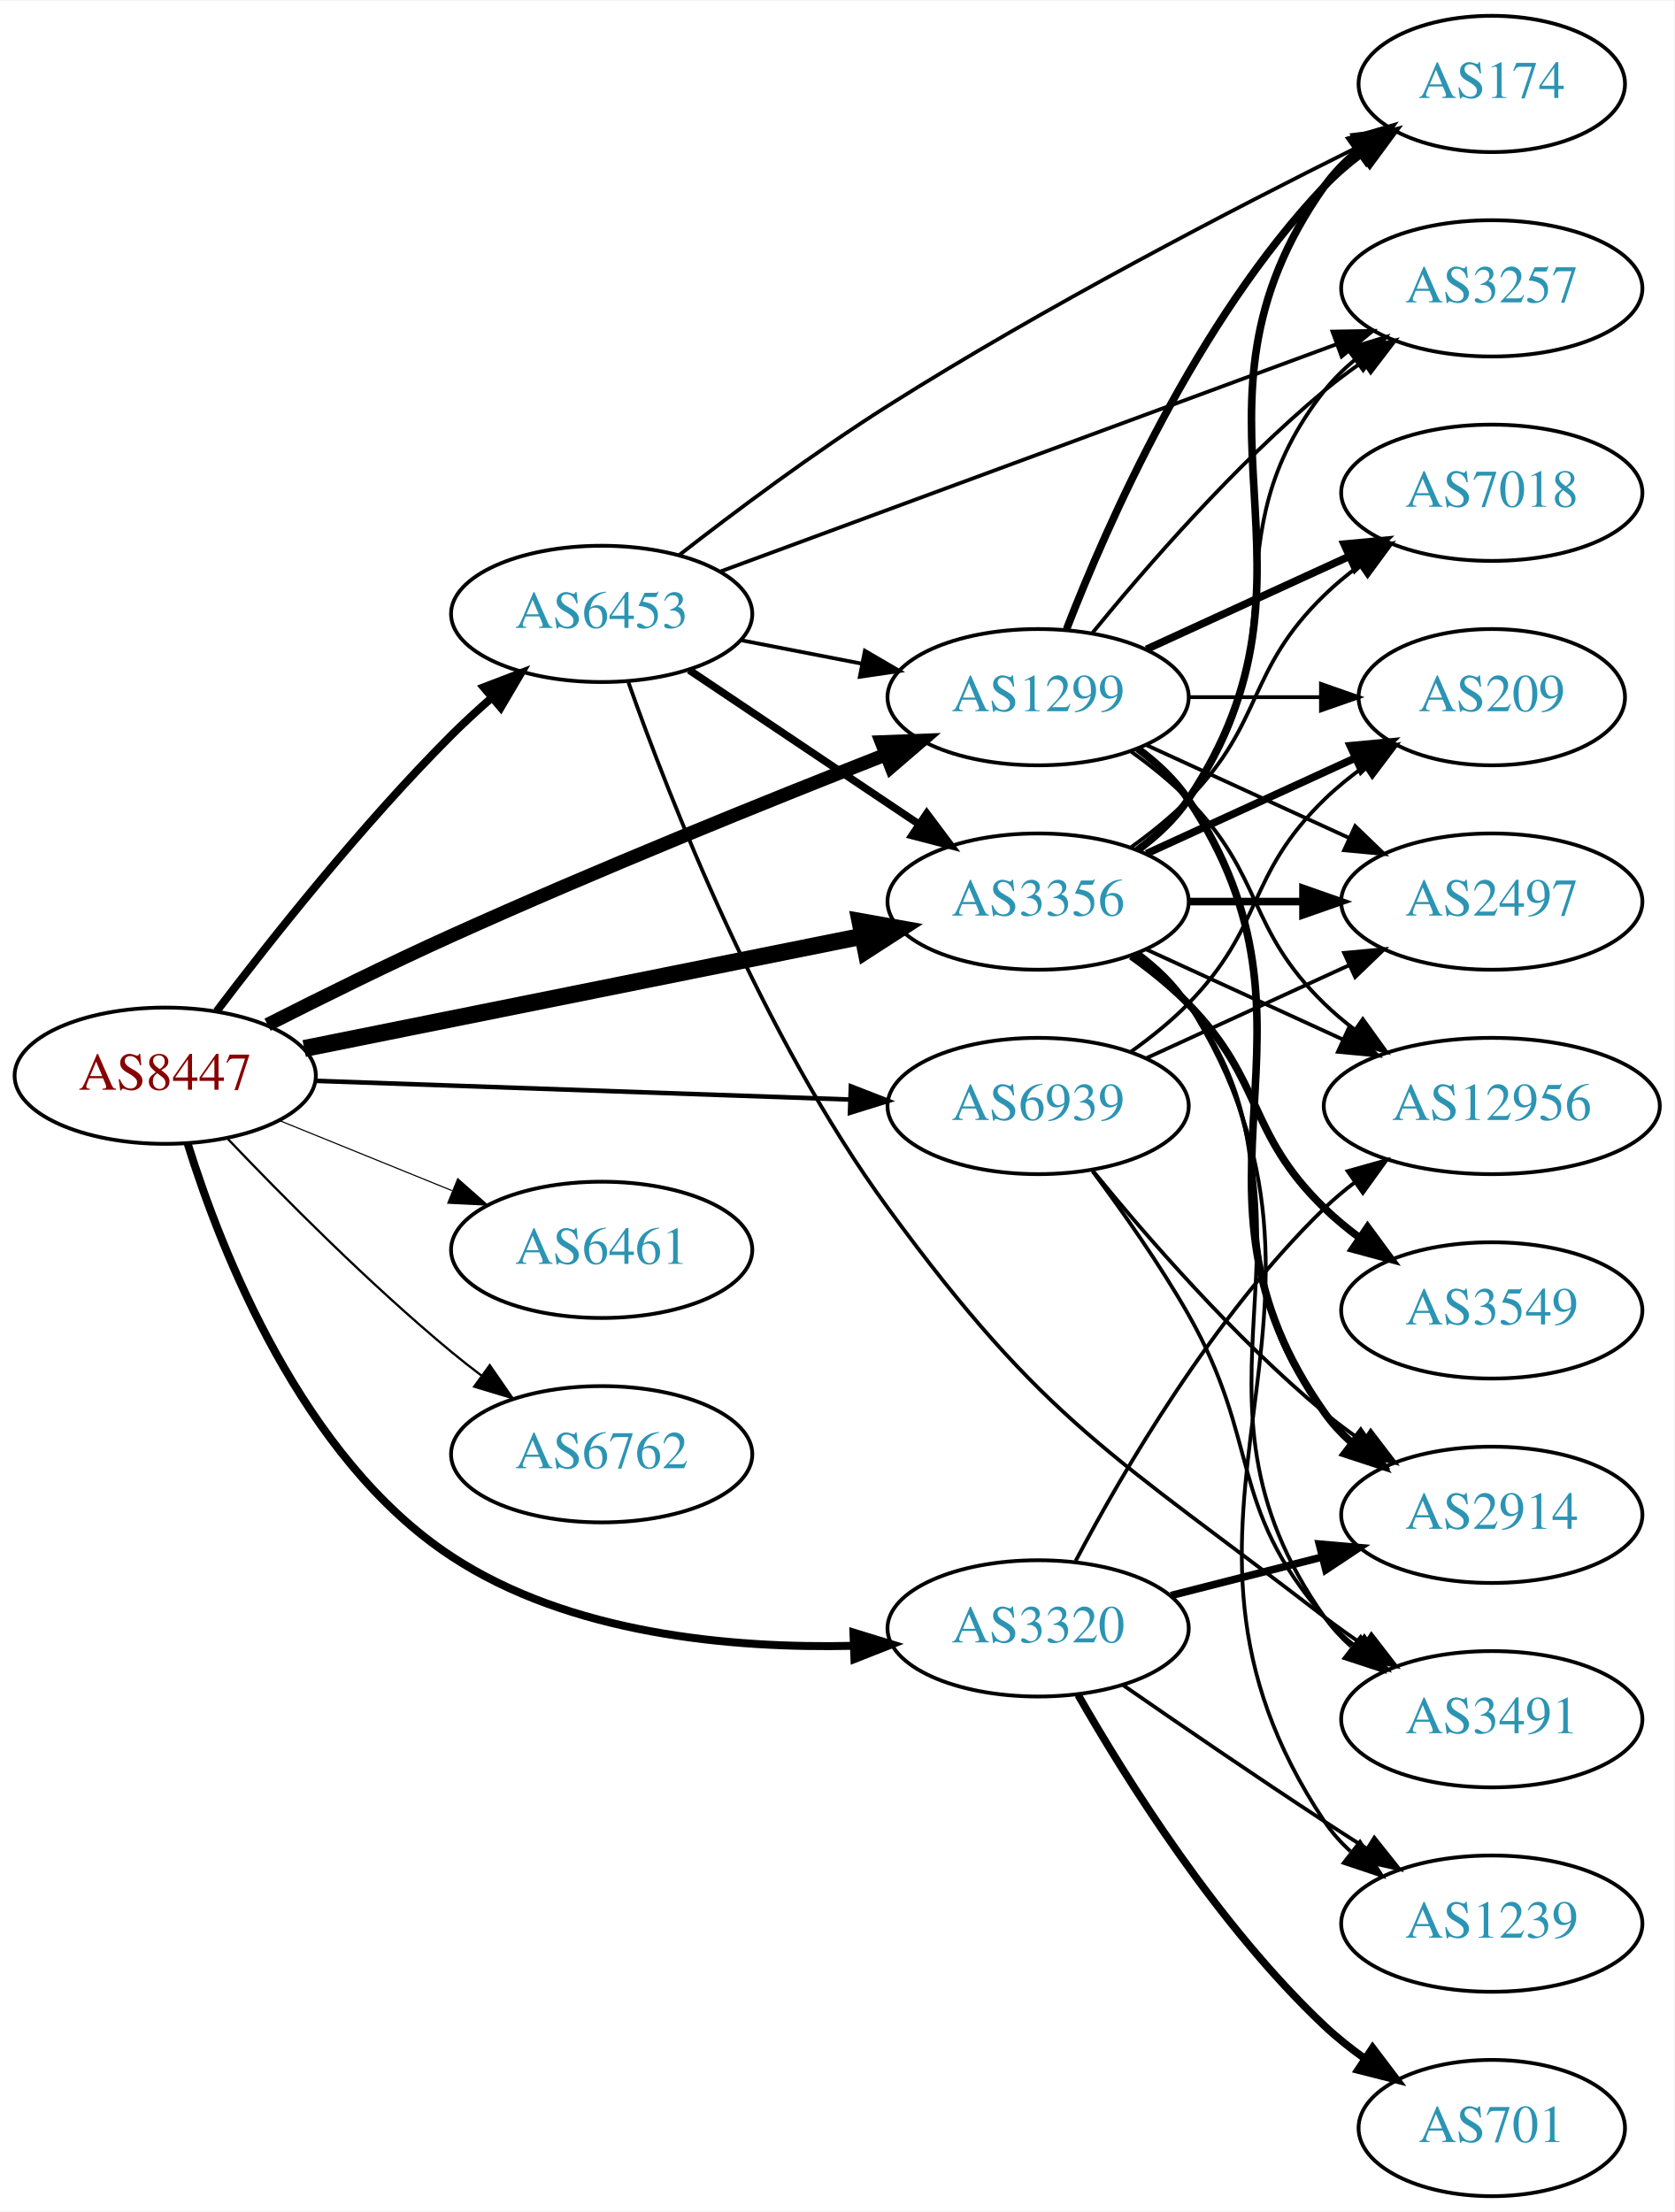
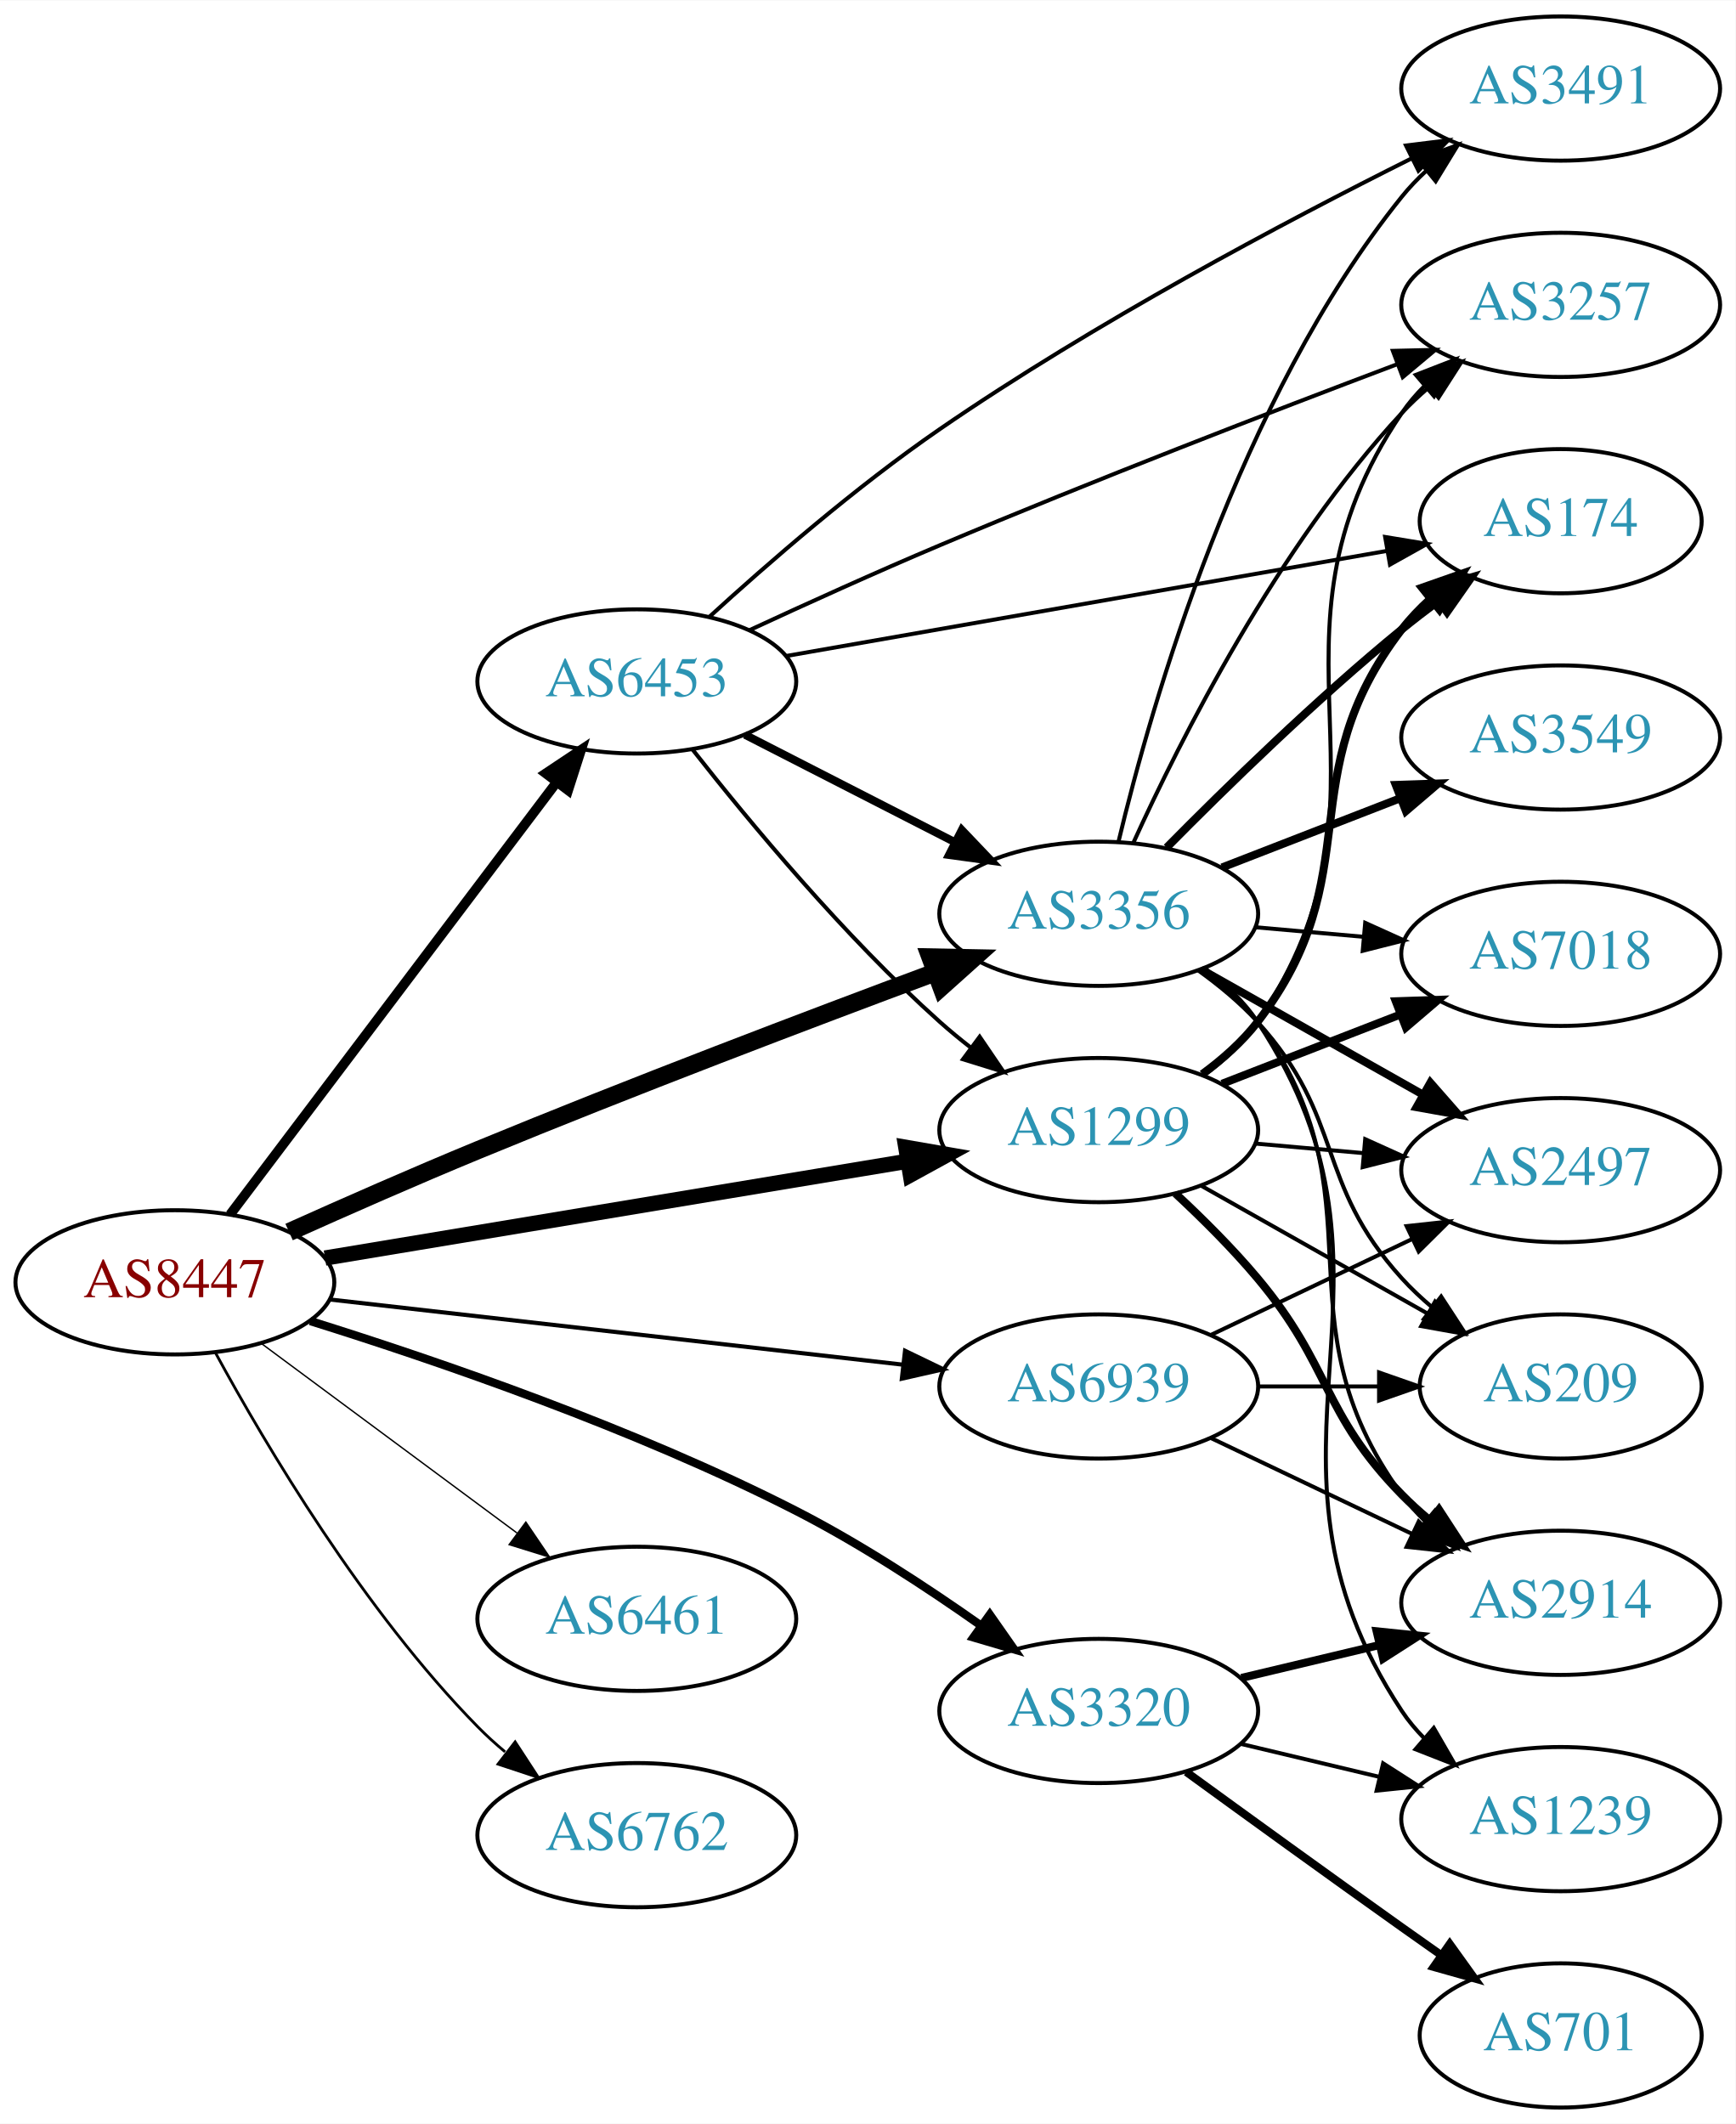
- <svg xmlns="http://www.w3.org/2000/svg" xmlns:xlink="http://www.w3.org/1999/xlink" width="442pt" height="584pt" viewBox="0.00 0.00 442.27 584.00">
-   <g id="graph0" class="graph" transform="scale(1 1) rotate(0) translate(4 580)">
-     <polygon fill="white" stroke="none" points="-4,4 -4,-580 438.271,-580 438.271,4 -4,4" />
+ <svg xmlns="http://www.w3.org/2000/svg" xmlns:xlink="http://www.w3.org/1999/xlink" width="433pt" height="530pt" viewBox="0.00 0.00 433.17 530.00">
+   <g id="graph0" class="graph" transform="scale(1 1) rotate(0) translate(4 526)">
+     <polygon fill="white" stroke="none" points="-4,4 -4,-526 429.172,-526 429.172,4 -4,4" />
    <g id="node1" class="node">
      <g id="a_node1">
        <a xlink:href="/asn/8447" xlink:title="AS8447 ~ A1 Telekom Austria AG [AT]">
-           <ellipse fill="#ffffff" stroke="black" cx="39.647" cy="-296" rx="39.794" ry="18" />
-           <text text-anchor="middle" x="39.647" y="-292.3" font-family="Times,serif" font-size="14.00" fill="#880000">AS8447</text>
+           <ellipse fill="#ffffff" stroke="black" cx="39.647" cy="-206" rx="39.794" ry="18" />
+           <text text-anchor="middle" x="39.647" y="-202.3" font-family="Times,serif" font-size="14.00" fill="#880000">AS8447</text>
        </a>
      </g>
    </g>
    <g id="node2" class="node">
      <g id="a_node2">
        <a xlink:href="/asn/1299" xlink:title="AS1299 ~ Telia Carrier [EU]">
-           <ellipse fill="#ffffff" stroke="black" cx="270.232" cy="-396" rx="39.794" ry="18" />
-           <text text-anchor="middle" x="270.232" y="-392.3" font-family="Times,serif" font-size="14.00" fill="#2c94b3">AS1299</text>
+           <ellipse fill="#ffffff" stroke="black" cx="270.232" cy="-244" rx="39.794" ry="18" />
+           <text text-anchor="middle" x="270.232" y="-240.3" font-family="Times,serif" font-size="14.00" fill="#2c94b3">AS1299</text>
        </a>
      </g>
    </g>
    <g id="edge1" class="edge">
-       <path fill="none" stroke="black" stroke-width="3.6" d="M66.682,-309.477C80.924,-316.704 98.948,-325.616 115.293,-333 153.762,-350.379 198.491,-368.452 229.789,-380.76" />
-       <polygon fill="black" stroke="black" stroke-width="3.6" points="228.865,-384.158 239.453,-384.546 231.418,-377.64 228.865,-384.158" />
+       <path fill="none" stroke="black" stroke-width="3.808" d="M77.119,-212.063C116.561,-218.62 179.55,-229.091 222.572,-236.243" />
+       <polygon fill="black" stroke="black" stroke-width="3.808" points="222.072,-239.708 232.511,-237.895 223.22,-232.803 222.072,-239.708" />
    </g>
    <g id="node3" class="node">
      <g id="a_node3">
        <a xlink:href="/asn/3320" xlink:title="AS3320 ~ DTAG [DE]">
-           <ellipse fill="#ffffff" stroke="black" cx="270.232" cy="-150" rx="39.794" ry="18" />
-           <text text-anchor="middle" x="270.232" y="-146.3" font-family="Times,serif" font-size="14.00" fill="#2c94b3">AS3320</text>
+           <ellipse fill="#ffffff" stroke="black" cx="270.232" cy="-99" rx="39.794" ry="18" />
+           <text text-anchor="middle" x="270.232" y="-95.3" font-family="Times,serif" font-size="14.00" fill="#2c94b3">AS3320</text>
        </a>
      </g>
    </g>
    <g id="edge2" class="edge">
-       <path fill="none" stroke="black" stroke-width="2.1" d="M45.561,-278.106C54.374,-249.73 75.745,-194.973 115.293,-169 146.469,-148.525 188.973,-144.644 221.421,-145.394" />
-       <polygon fill="black" stroke="black" stroke-width="2.1" points="221.448,-148.898 231.576,-145.786 221.718,-141.903 221.448,-148.898" />
+       <path fill="none" stroke="black" stroke-width="2.077" d="M73.424,-196.344C105.248,-186.399 154.489,-169.489 194.586,-149 210.537,-140.849 227.2,-129.949 240.724,-120.406" />
+       <polygon fill="black" stroke="black" stroke-width="2.077" points="243.041,-123.051 249.12,-114.374 238.957,-117.367 243.041,-123.051" />
    </g>
    <g id="node4" class="node">
      <g id="a_node4">
        <a xlink:href="/asn/3356" xlink:title="AS3356 ~ Level 3 Parent, LLC [US]">
-           <ellipse fill="#ffffff" stroke="black" cx="270.232" cy="-342" rx="39.794" ry="18" />
-           <text text-anchor="middle" x="270.232" y="-338.3" font-family="Times,serif" font-size="14.00" fill="#2c94b3">AS3356</text>
+           <ellipse fill="#ffffff" stroke="black" cx="270.232" cy="-298" rx="39.794" ry="18" />
+           <text text-anchor="middle" x="270.232" y="-294.3" font-family="Times,serif" font-size="14.00" fill="#2c94b3">AS3356</text>
        </a>
      </g>
    </g>
    <g id="edge3" class="edge">
-       <path fill="none" stroke="black" stroke-width="4.5" d="M76.363,-303.188C116.119,-311.188 180.461,-324.136 223.778,-332.853" />
-       <polygon fill="black" stroke="black" stroke-width="4.5" points="223.186,-336.75 233.767,-334.863 224.74,-329.03 223.186,-336.75" />
+       <path fill="none" stroke="black" stroke-width="4.5" d="M68.155,-218.557C82.189,-224.862 99.574,-232.518 115.293,-239 153.733,-254.852 198.12,-271.713 229.324,-283.332" />
+       <polygon fill="black" stroke="black" stroke-width="4.5" points="228.223,-287.124 238.968,-286.913 230.964,-279.741 228.223,-287.124" />
    </g>
    <g id="node5" class="node">
      <g id="a_node5">
        <a xlink:href="/asn/6453" xlink:title="AS6453 ~ TATA COMMUNICATIONS (AMERICA) INC [US]">
-           <ellipse fill="#ffffff" stroke="black" cx="154.939" cy="-418" rx="39.794" ry="18" />
-           <text text-anchor="middle" x="154.939" y="-414.3" font-family="Times,serif" font-size="14.00" fill="#2c94b3">AS6453</text>
+           <ellipse fill="#ffffff" stroke="black" cx="154.939" cy="-356" rx="39.794" ry="18" />
+           <text text-anchor="middle" x="154.939" y="-352.3" font-family="Times,serif" font-size="14.00" fill="#2c94b3">AS6453</text>
        </a>
      </g>
    </g>
    <g id="edge4" class="edge">
-       <path fill="none" stroke="black" stroke-width="2.1" d="M53.255,-313.057C67.438,-331.781 91.599,-362.325 115.293,-386 118.57,-389.275 122.154,-392.57 125.776,-395.736" />
-       <polygon fill="black" stroke="black" stroke-width="2.1" points="123.763,-398.618 133.659,-402.402 128.283,-393.273 123.763,-398.618" />
+       <path fill="none" stroke="black" stroke-width="2.423" d="M53.422,-222.915C73.311,-249.248 111.791,-300.196 134.942,-330.847" />
+       <polygon fill="black" stroke="black" stroke-width="2.423" points="132.216,-333.046 141.036,-338.916 137.802,-328.827 132.216,-333.046" />
    </g>
    <g id="node6" class="node">
      <g id="a_node6">
        <a xlink:href="/asn/6461" xlink:title="AS6461 ~ Zayo Bandwidth [US]">
-           <ellipse fill="#ffffff" stroke="black" cx="154.939" cy="-250" rx="39.794" ry="18" />
-           <text text-anchor="middle" x="154.939" y="-246.3" font-family="Times,serif" font-size="14.00" fill="#2c94b3">AS6461</text>
+           <ellipse fill="#ffffff" stroke="black" cx="154.939" cy="-122" rx="39.794" ry="18" />
+           <text text-anchor="middle" x="154.939" y="-118.3" font-family="Times,serif" font-size="14.00" fill="#2c94b3">AS6461</text>
        </a>
      </g>
    </g>
    <g id="edge5" class="edge">
-       <path fill="none" stroke="black" stroke-width="0.3" d="M69.822,-284.154C83.698,-278.52 100.475,-271.708 115.384,-265.654" />
-       <polygon fill="black" stroke="black" stroke-width="0.3" points="116.914,-268.811 124.863,-261.806 114.28,-262.325 116.914,-268.811" />
+       <path fill="none" stroke="black" stroke-width="0.346" d="M61.163,-190.788C79.017,-177.55 105.09,-158.219 125.053,-143.417" />
+       <polygon fill="black" stroke="black" stroke-width="0.346" points="127.244,-146.15 133.193,-137.382 123.075,-140.527 127.244,-146.15" />
    </g>
    <g id="node7" class="node">
      <g id="a_node7">
        <a xlink:href="/asn/6762" xlink:title="AS6762 ~ TELECOM ITALIA SPARKLE S.p.A. [IT]">
-           <ellipse fill="#ffffff" stroke="black" cx="154.939" cy="-196" rx="39.794" ry="18" />
-           <text text-anchor="middle" x="154.939" y="-192.3" font-family="Times,serif" font-size="14.00" fill="#2c94b3">AS6762</text>
+           <ellipse fill="#ffffff" stroke="black" cx="154.939" cy="-68" rx="39.794" ry="18" />
+           <text text-anchor="middle" x="154.939" y="-64.3" font-family="Times,serif" font-size="14.00" fill="#2c94b3">AS6762</text>
        </a>
      </g>
    </g>
    <g id="edge6" class="edge">
-       <path fill="none" stroke="black" stroke-width="0.6" d="M55.952,-279.545C70.564,-264.204 93.521,-241.044 115.293,-223 117.814,-220.911 120.49,-218.816 123.212,-216.767" />
-       <polygon fill="black" stroke="black" stroke-width="0.6" points="125.373,-219.523 131.405,-210.813 121.258,-213.861 125.373,-219.523" />
+       <path fill="none" stroke="black" stroke-width="0.692" d="M49.783,-188.402C62.388,-165.217 86.813,-123.992 115.293,-95 117.39,-92.865 119.677,-90.79 122.055,-88.799" />
+       <polygon fill="black" stroke="black" stroke-width="0.692" points="124.573,-91.278 130.359,-82.403 120.301,-85.733 124.573,-91.278" />
    </g>
    <g id="node8" class="node">
      <g id="a_node8">
        <a xlink:href="/asn/6939" xlink:title="AS6939 ~ Hurricane Electric LLC [US]">
-           <ellipse fill="#ffffff" stroke="black" cx="270.232" cy="-288" rx="39.794" ry="18" />
-           <text text-anchor="middle" x="270.232" y="-284.3" font-family="Times,serif" font-size="14.00" fill="#2c94b3">AS6939</text>
+           <ellipse fill="#ffffff" stroke="black" cx="270.232" cy="-180" rx="39.794" ry="18" />
+           <text text-anchor="middle" x="270.232" y="-176.3" font-family="Times,serif" font-size="14.00" fill="#2c94b3">AS6939</text>
        </a>
      </g>
    </g>
    <g id="edge7" class="edge">
-       <path fill="none" stroke="black" stroke-width="1.2" d="M79.423,-294.643C118.373,-293.28 178.502,-291.175 220.619,-289.701" />
-       <polygon fill="black" stroke="black" stroke-width="1.2" points="220.776,-293.198 230.648,-289.35 220.531,-286.202 220.776,-293.198" />
+       <path fill="none" stroke="black" stroke-width="1.038" d="M78.393,-201.707C117.52,-197.256 178.798,-190.286 221.318,-185.45" />
+       <polygon fill="black" stroke="black" stroke-width="1.038" points="221.89,-188.908 231.43,-184.3 221.099,-181.952 221.89,-188.908" />
    </g>
    <g id="node9" class="node">
      <g id="a_node9">
        <a xlink:href="/asn/174" xlink:title="AS174 ~ Cogent Communications [US]">
-           <ellipse fill="#ffffff" stroke="black" cx="390.075" cy="-558" rx="35.194" ry="18" />
-           <text text-anchor="middle" x="390.075" y="-554.3" font-family="Times,serif" font-size="14.00" fill="#2c94b3">AS174</text>
+           <ellipse fill="#ffffff" stroke="black" cx="385.525" cy="-396" rx="35.194" ry="18" />
+           <text text-anchor="middle" x="385.525" y="-392.3" font-family="Times,serif" font-size="14.00" fill="#2c94b3">AS174</text>
        </a>
      </g>
    </g>
    <g id="edge8" class="edge">
-       <path fill="none" stroke="black" stroke-width="2" d="M277.755,-413.994C288.506,-441.728 312.163,-495.429 345.879,-531 348.822,-534.105 352.195,-537.001 355.731,-539.655" />
-       <polygon fill="black" stroke="black" stroke-width="2" points="353.916,-542.654 364.15,-545.397 357.86,-536.871 353.916,-542.654" />
+       <path fill="none" stroke="black" stroke-width="2" d="M296.052,-257.966C301.134,-261.691 306.082,-266.073 309.879,-271 338.2,-307.756 317.557,-332.244 345.879,-369 347.927,-371.658 350.311,-374.157 352.869,-376.481" />
+       <polygon fill="black" stroke="black" stroke-width="2" points="350.914,-379.398 360.911,-382.904 355.282,-373.928 350.914,-379.398" />
    </g>
    <g id="node10" class="node">
      <g id="a_node10">
-         <a xlink:href="/asn/2914" xlink:title="AS2914 ~ NTT America, Inc. [US]">
-           <ellipse fill="#ffffff" stroke="black" cx="390.075" cy="-180" rx="39.794" ry="18" />
-           <text text-anchor="middle" x="390.075" y="-176.3" font-family="Times,serif" font-size="14.00" fill="#2c94b3">AS2914</text>
+         <a xlink:href="/asn/3257" xlink:title="AS3257 ~ GTT [DE]">
+           <ellipse fill="#ffffff" stroke="black" cx="385.525" cy="-450" rx="39.794" ry="18" />
+           <text text-anchor="middle" x="385.525" y="-446.3" font-family="Times,serif" font-size="14.00" fill="#2c94b3">AS3257</text>
        </a>
      </g>
    </g>
    <g id="edge9" class="edge">
-       <path fill="none" stroke="black" stroke-width="2" d="M296.551,-382.393C301.607,-378.649 306.419,-374.169 309.879,-369 350.903,-307.706 303.3,-267.225 345.879,-207 347.87,-204.184 350.257,-201.599 352.873,-199.24" />
-       <polygon fill="black" stroke="black" stroke-width="2" points="355.426,-201.694 361.241,-192.838 351.172,-196.135 355.426,-201.694" />
+       <path fill="none" stroke="black" d="M296.498,-257.643C301.557,-261.385 306.383,-265.855 309.879,-271 348.894,-328.425 306.864,-365.575 345.879,-423 347.517,-425.412 349.448,-427.675 351.559,-429.785" />
+       <polygon fill="black" stroke="black" points="349.381,-432.528 359.259,-436.357 353.925,-427.203 349.381,-432.528" />
    </g>
    <g id="node11" class="node">
      <g id="a_node11">
-         <a xlink:href="/asn/3257" xlink:title="AS3257 ~ GTT [DE]">
-           <ellipse fill="#ffffff" stroke="black" cx="390.075" cy="-504" rx="39.794" ry="18" />
-           <text text-anchor="middle" x="390.075" y="-500.3" font-family="Times,serif" font-size="14.00" fill="#2c94b3">AS3257</text>
+         <a xlink:href="/asn/7018" xlink:title="AS7018 ~ AT&amp;T Services, Inc. [US]">
+           <ellipse fill="#ffffff" stroke="black" cx="385.525" cy="-288" rx="39.794" ry="18" />
+           <text text-anchor="middle" x="385.525" y="-284.3" font-family="Times,serif" font-size="14.00" fill="#2c94b3">AS7018</text>
        </a>
      </g>
    </g>
    <g id="edge10" class="edge">
-       <path fill="none" stroke="black" d="M284.651,-413.065C298.766,-430.375 322.181,-457.345 345.879,-477 349.095,-479.668 352.596,-482.27 356.166,-484.741" />
-       <polygon fill="black" stroke="black" points="354.244,-487.666 364.523,-490.236 358.09,-481.817 354.244,-487.666" />
+       <path fill="none" stroke="black" stroke-width="2" d="M300.999,-255.56C314.529,-260.815 330.722,-267.104 345.234,-272.74" />
+       <polygon fill="black" stroke="black" stroke-width="2" points="344.369,-276.159 354.958,-276.517 346.903,-269.634 344.369,-276.159" />
    </g>
    <g id="node12" class="node">
      <g id="a_node12">
-         <a xlink:href="/asn/7018" xlink:title="AS7018 ~ AT&amp;T Services, Inc. [US]">
-           <ellipse fill="#ffffff" stroke="black" cx="390.075" cy="-450" rx="39.794" ry="18" />
-           <text text-anchor="middle" x="390.075" y="-446.3" font-family="Times,serif" font-size="14.00" fill="#2c94b3">AS7018</text>
+         <a xlink:href="/asn/2497" xlink:title="AS2497 ~ Internet Initiative Japan Inc. [JP]">
+           <ellipse fill="#ffffff" stroke="black" cx="385.525" cy="-234" rx="39.794" ry="18" />
+           <text text-anchor="middle" x="385.525" y="-230.3" font-family="Times,serif" font-size="14.00" fill="#2c94b3">AS2497</text>
        </a>
      </g>
    </g>
    <g id="edge11" class="edge">
-       <path fill="none" stroke="black" stroke-width="2" d="M298.861,-408.661C314.818,-415.973 335.089,-425.261 352.371,-433.181" />
-       <polygon fill="black" stroke="black" stroke-width="2" points="351.07,-436.435 361.619,-437.419 353.986,-430.071 351.07,-436.435" />
+       <path fill="none" stroke="black" d="M309.272,-240.642C317.96,-239.876 327.304,-239.051 336.353,-238.252" />
+       <polygon fill="black" stroke="black" points="336.739,-241.732 346.393,-237.366 336.124,-234.759 336.739,-241.732" />
    </g>
    <g id="node13" class="node">
      <g id="a_node13">
-         <a xlink:href="/asn/2497" xlink:title="AS2497 ~ Internet Initiative Japan Inc. [JP]">
-           <ellipse fill="#ffffff" stroke="black" cx="390.075" cy="-342" rx="39.794" ry="18" />
-           <text text-anchor="middle" x="390.075" y="-338.3" font-family="Times,serif" font-size="14.00" fill="#2c94b3">AS2497</text>
+         <a xlink:href="/asn/2914" xlink:title="AS2914 ~ NTT America, Inc. [US]">
+           <ellipse fill="#ffffff" stroke="black" cx="385.525" cy="-126" rx="39.794" ry="18" />
+           <text text-anchor="middle" x="385.525" y="-122.3" font-family="Times,serif" font-size="14.00" fill="#2c94b3">AS2914</text>
        </a>
      </g>
    </g>
    <g id="edge12" class="edge">
-       <path fill="none" stroke="black" d="M298.861,-383.339C314.818,-376.027 335.089,-366.739 352.371,-358.819" />
-       <polygon fill="black" stroke="black" points="353.986,-361.929 361.619,-354.581 351.07,-355.565 353.986,-361.929" />
+       <path fill="none" stroke="black" stroke-width="2" d="M289.364,-228.188C296.132,-221.898 303.673,-214.404 309.879,-207 328.408,-184.894 325.706,-173.617 345.879,-153 347.972,-150.861 350.255,-148.782 352.632,-146.79" />
+       <polygon fill="black" stroke="black" stroke-width="2" points="355.15,-149.268 360.931,-140.389 350.875,-143.725 355.15,-149.268" />
    </g>
    <g id="node14" class="node">
      <g id="a_node14">
-         <a xlink:href="/asn/12956" xlink:title="AS12956 ~ TELXIUS [ES]">
-           <ellipse fill="#ffffff" stroke="black" cx="390.075" cy="-288" rx="44.393" ry="18" />
-           <text text-anchor="middle" x="390.075" y="-284.3" font-family="Times,serif" font-size="14.00" fill="#2c94b3">AS12956</text>
+         <a xlink:href="/asn/209" xlink:title="AS209 ~ CenturyLink Communications, LLC [US]">
+           <ellipse fill="#ffffff" stroke="black" cx="385.525" cy="-180" rx="35.194" ry="18" />
+           <text text-anchor="middle" x="385.525" y="-176.3" font-family="Times,serif" font-size="14.00" fill="#2c94b3">AS209</text>
        </a>
      </g>
    </g>
    <g id="edge13" class="edge">
-       <path fill="none" stroke="black" d="M294.826,-381.611C300.082,-377.852 305.414,-373.563 309.879,-369 330.051,-348.383 325.186,-335.094 345.879,-315 348.365,-312.586 351.102,-310.278 353.956,-308.1" />
-       <polygon fill="black" stroke="black" points="356.01,-310.934 362.191,-302.329 351.993,-305.202 356.01,-310.934" />
+       <path fill="none" stroke="black" d="M295.815,-230.113C312.33,-220.784 334.266,-208.392 352.193,-198.265" />
+       <polygon fill="black" stroke="black" points="354.167,-201.17 361.152,-193.204 350.724,-195.075 354.167,-201.17" />
+     </g>
+     <g id="edge14" class="edge">
+       <path fill="none" stroke="black" stroke-width="2" d="M305.84,-107.248C316.711,-109.838 328.865,-112.735 340.308,-115.462" />
+       <polygon fill="black" stroke="black" stroke-width="2" points="339.591,-118.889 350.13,-117.803 341.214,-112.08 339.591,-118.889" />
    </g>
    <g id="node15" class="node">
      <g id="a_node15">
-         <a xlink:href="/asn/209" xlink:title="AS209 ~ CenturyLink Communications, LLC [US]">
-           <ellipse fill="#ffffff" stroke="black" cx="390.075" cy="-396" rx="35.194" ry="18" />
-           <text text-anchor="middle" x="390.075" y="-392.3" font-family="Times,serif" font-size="14.00" fill="#2c94b3">AS209</text>
-         </a>
-       </g>
-     </g>
-     <g id="edge14" class="edge">
-       <path fill="none" stroke="black" d="M310.145,-396C321.232,-396 333.391,-396 344.774,-396" />
-       <polygon fill="black" stroke="black" points="344.955,-399.5 354.955,-396 344.955,-392.5 344.955,-399.5" />
+         <a xlink:href="/asn/701" xlink:title="AS701 ~ UUNET [US]">
+           <ellipse fill="#ffffff" stroke="black" cx="385.525" cy="-18" rx="35.194" ry="18" />
+           <text text-anchor="middle" x="385.525" y="-14.3" font-family="Times,serif" font-size="14.00" fill="#2c94b3">AS701</text>
+         </a>
+       </g>
    </g>
    <g id="edge15" class="edge">
-       <path fill="none" stroke="black" stroke-width="2" d="M305.317,-158.677C317.776,-161.849 332.048,-165.482 345.238,-168.84" />
-       <polygon fill="black" stroke="black" stroke-width="2" points="344.512,-172.267 355.067,-171.342 346.239,-165.483 344.512,-172.267" />
-     </g>
-     <g id="edge18" class="edge">
-       <path fill="none" stroke="black" d="M280.149,-167.82C292.51,-191.251 316.666,-232.747 345.879,-261 348.37,-263.409 351.111,-265.714 353.966,-267.889" />
-       <polygon fill="black" stroke="black" points="352.006,-270.789 362.205,-273.656 356.02,-265.054 352.006,-270.789" />
+       <path fill="none" stroke="black" stroke-width="2" d="M292.081,-83.778C307.015,-72.909 327.628,-57.975 345.879,-45 349.089,-42.718 352.458,-40.339 355.813,-37.982" />
+       <polygon fill="black" stroke="black" stroke-width="2" points="357.841,-40.834 364.023,-32.23 353.825,-35.101 357.841,-40.834" />
    </g>
    <g id="node16" class="node">
      <g id="a_node16">
-         <a xlink:href="/asn/701" xlink:title="AS701 ~ UUNET [US]">
-           <ellipse fill="#ffffff" stroke="black" cx="390.075" cy="-18" rx="35.194" ry="18" />
-           <text text-anchor="middle" x="390.075" y="-14.3" font-family="Times,serif" font-size="14.00" fill="#2c94b3">AS701</text>
+         <a xlink:href="/asn/1239" xlink:title="AS1239 ~ Sprint [US]">
+           <ellipse fill="#ffffff" stroke="black" cx="385.525" cy="-72" rx="39.794" ry="18" />
+           <text text-anchor="middle" x="385.525" y="-68.3" font-family="Times,serif" font-size="14.00" fill="#2c94b3">AS1239</text>
        </a>
      </g>
    </g>
    <g id="edge16" class="edge">
-       <path fill="none" stroke="black" stroke-width="2" d="M280.804,-132.413C293.529,-110.159 317.718,-71.536 345.879,-45 349.153,-41.914 352.832,-38.989 356.626,-36.282" />
-       <polygon fill="black" stroke="black" stroke-width="2" points="358.602,-39.171 365,-30.726 354.732,-33.338 358.602,-39.171" />
+       <path fill="none" stroke="black" d="M305.84,-90.752C316.711,-88.162 328.865,-85.265 340.308,-82.538" />
+       <polygon fill="black" stroke="black" points="341.214,-85.92 350.13,-80.197 339.591,-79.111 341.214,-85.92" />
+     </g>
+     <g id="edge17" class="edge">
+       <path fill="none" stroke="black" stroke-width="2" d="M287.182,-314.532C301.87,-329.419 324.55,-351.572 345.879,-369 348.775,-371.366 351.868,-373.748 354.995,-376.064" />
+       <polygon fill="black" stroke="black" stroke-width="2" points="353.079,-378.997 363.244,-381.986 357.162,-373.311 353.079,-378.997" />
+     </g>
+     <g id="edge19" class="edge">
+       <path fill="none" stroke="black" d="M278.866,-315.704C290.568,-341.43 314.877,-389.699 345.879,-423 347.918,-425.19 350.163,-427.306 352.513,-429.323" />
+       <polygon fill="black" stroke="black" points="350.73,-432.371 360.765,-435.769 355.039,-426.855 350.73,-432.371" />
+     </g>
+     <g id="edge23" class="edge">
+       <path fill="none" stroke="black" d="M309.272,-294.642C317.96,-293.876 327.304,-293.051 336.353,-292.252" />
+       <polygon fill="black" stroke="black" points="336.739,-295.732 346.393,-291.366 336.124,-288.759 336.739,-295.732" />
+     </g>
+     <g id="edge21" class="edge">
+       <path fill="none" stroke="black" stroke-width="2" d="M295.815,-284.113C311.998,-274.971 333.385,-262.889 351.105,-252.879" />
+       <polygon fill="black" stroke="black" stroke-width="2" points="353.005,-255.826 359.99,-247.86 349.562,-249.731 353.005,-255.826" />
+     </g>
+     <g id="edge18" class="edge">
+       <path fill="none" stroke="black" d="M296.258,-284.189C301.33,-280.455 306.221,-276.032 309.879,-271 342.118,-226.648 313.64,-197.352 345.879,-153 347.593,-150.641 349.579,-148.416 351.727,-146.334" />
+       <polygon fill="black" stroke="black" points="354.089,-148.921 359.499,-139.811 349.589,-143.559 354.089,-148.921" />
+     </g>
+     <g id="edge25" class="edge">
+       <path fill="none" stroke="black" d="M295.081,-283.851C300.327,-280.082 305.59,-275.729 309.879,-271 331.805,-246.827 323.953,-231.173 345.879,-207 348.204,-204.437 350.815,-201.984 353.554,-199.674" />
+       <polygon fill="black" stroke="black" points="355.692,-202.446 361.483,-193.574 351.423,-196.898 355.692,-202.446" />
+     </g>
+     <g id="edge20" class="edge">
+       <path fill="none" stroke="black" d="M296.599,-284.425C301.652,-280.679 306.451,-276.191 309.879,-271 352.918,-205.828 302.839,-164.172 345.879,-99 347.486,-96.567 349.394,-94.288 351.488,-92.168" />
+       <polygon fill="black" stroke="black" points="353.856,-94.748 359.159,-85.576 349.294,-89.439 353.856,-94.748" />
    </g>
    <g id="node17" class="node">
      <g id="a_node17">
-         <a xlink:href="/asn/1239" xlink:title="AS1239 ~ Sprint [US]">
-           <ellipse fill="#ffffff" stroke="black" cx="390.075" cy="-72" rx="39.794" ry="18" />
-           <text text-anchor="middle" x="390.075" y="-68.3" font-family="Times,serif" font-size="14.00" fill="#2c94b3">AS1239</text>
-         </a>
-       </g>
-     </g>
-     <g id="edge17" class="edge">
-       <path fill="none" stroke="black" d="M292.635,-135.037C307.475,-124.746 327.75,-110.852 345.879,-99 349.46,-96.659 353.23,-94.239 356.989,-91.853" />
-       <polygon fill="black" stroke="black" points="359.052,-94.69 365.65,-86.4 355.323,-88.766 359.052,-94.69" />
-     </g>
-     <g id="edge20" class="edge">
-       <path fill="none" stroke="black" stroke-width="2" d="M296.551,-355.607C301.607,-359.351 306.419,-363.831 309.879,-369 350.903,-430.294 303.3,-470.775 345.879,-531 348.349,-534.493 351.427,-537.63 354.797,-540.421" />
-       <polygon fill="black" stroke="black" stroke-width="2" points="352.866,-543.343 363.037,-546.31 356.936,-537.648 352.866,-543.343" />
-     </g>
-     <g id="edge21" class="edge">
-       <path fill="none" stroke="black" d="M296.163,-328.118C301.239,-324.389 306.157,-319.984 309.879,-315 340.15,-274.458 314.58,-246.754 345.879,-207 348.204,-204.047 350.948,-201.33 353.907,-198.853" />
-       <polygon fill="black" stroke="black" points="356.1,-201.585 362.103,-192.855 351.966,-195.936 356.1,-201.585" />
+         <a xlink:href="/asn/3549" xlink:title="AS3549 ~ Level 3 Parent, LLC [US]">
+           <ellipse fill="#ffffff" stroke="black" cx="385.525" cy="-342" rx="39.794" ry="18" />
+           <text text-anchor="middle" x="385.525" y="-338.3" font-family="Times,serif" font-size="14.00" fill="#2c94b3">AS3549</text>
+         </a>
+       </g>
    </g>
    <g id="edge22" class="edge">
-       <path fill="none" stroke="black" d="M296.163,-355.882C301.239,-359.611 306.157,-364.016 309.879,-369 340.15,-409.542 314.58,-437.246 345.879,-477 348.204,-479.953 350.948,-482.67 353.907,-485.147" />
-       <polygon fill="black" stroke="black" points="351.966,-488.064 362.103,-491.145 356.1,-482.415 351.966,-488.064" />
-     </g>
-     <g id="edge23" class="edge">
-       <path fill="none" stroke="black" d="M294.826,-356.389C300.082,-360.148 305.414,-364.437 309.879,-369 330.051,-389.617 325.186,-402.906 345.879,-423 348.724,-425.763 351.898,-428.386 355.198,-430.834" />
-       <polygon fill="black" stroke="black" points="353.315,-433.786 363.546,-436.538 357.263,-428.006 353.315,-433.786" />
-     </g>
-     <g id="edge19" class="edge">
-       <path fill="none" stroke="black" stroke-width="2" d="M310.145,-342C319.698,-342 330.048,-342 340.011,-342" />
-       <polygon fill="black" stroke="black" stroke-width="2" points="340.203,-345.5 350.203,-342 340.203,-338.5 340.203,-345.5" />
-     </g>
-     <g id="edge28" class="edge">
-       <path fill="none" stroke="black" d="M298.861,-329.339C314.359,-322.238 333.926,-313.272 350.872,-305.506" />
-       <polygon fill="black" stroke="black" points="352.342,-308.683 359.975,-301.335 349.426,-302.319 352.342,-308.683" />
-     </g>
-     <g id="edge27" class="edge">
-       <path fill="none" stroke="black" stroke-width="2" d="M298.861,-354.661C315.277,-362.183 336.259,-371.798 353.856,-379.861" />
-       <polygon fill="black" stroke="black" stroke-width="2" points="352.684,-383.174 363.233,-384.158 355.6,-376.811 352.684,-383.174" />
-     </g>
-     <g id="edge25" class="edge">
-       <path fill="none" stroke="black" d="M296.758,-328.528C301.804,-324.777 306.559,-320.26 309.879,-315 361.829,-232.7 291.841,-179.944 345.879,-99 347.794,-96.131 350.128,-93.51 352.709,-91.128" />
-       <polygon fill="black" stroke="black" points="355.26,-93.579 361.021,-84.687 350.972,-88.046 355.26,-93.579" />
+       <path fill="none" stroke="black" stroke-width="2" d="M300.999,-309.56C314.529,-314.815 330.722,-321.104 345.234,-326.74" />
+       <polygon fill="black" stroke="black" stroke-width="2" points="344.369,-330.159 354.958,-330.517 346.903,-323.634 344.369,-330.159" />
    </g>
    <g id="node18" class="node">
      <g id="a_node18">
        <a xlink:href="/asn/3491" xlink:title="AS3491 ~ PCCW Global, Inc. [US]">
-           <ellipse fill="#ffffff" stroke="black" cx="390.075" cy="-126" rx="39.794" ry="18" />
-           <text text-anchor="middle" x="390.075" y="-122.3" font-family="Times,serif" font-size="14.00" fill="#2c94b3">AS3491</text>
+           <ellipse fill="#ffffff" stroke="black" cx="385.525" cy="-504" rx="39.794" ry="18" />
+           <text text-anchor="middle" x="385.525" y="-500.3" font-family="Times,serif" font-size="14.00" fill="#2c94b3">AS3491</text>
        </a>
      </g>
    </g>
    <g id="edge24" class="edge">
-       <path fill="none" stroke="black" d="M296.551,-328.393C301.607,-324.649 306.419,-320.169 309.879,-315 350.903,-253.706 303.3,-213.225 345.879,-153 347.87,-150.184 350.257,-147.599 352.873,-145.24" />
-       <polygon fill="black" stroke="black" points="355.426,-147.694 361.241,-138.838 351.172,-142.135 355.426,-147.694" />
-     </g>
-     <g id="node19" class="node">
-       <g id="a_node19">
-         <a xlink:href="/asn/3549" xlink:title="AS3549 ~ Level 3 Parent, LLC [US]">
-           <ellipse fill="#ffffff" stroke="black" cx="390.075" cy="-234" rx="39.794" ry="18" />
-           <text text-anchor="middle" x="390.075" y="-230.3" font-family="Times,serif" font-size="14.00" fill="#2c94b3">AS3549</text>
-         </a>
-       </g>
+       <path fill="none" stroke="black" d="M275.164,-315.991C283.389,-350.352 305.117,-426.39 345.879,-477 347.708,-479.271 349.776,-481.433 351.982,-483.471" />
+       <polygon fill="black" stroke="black" points="349.904,-486.293 359.862,-489.911 354.333,-480.873 349.904,-486.293" />
+     </g>
+     <g id="edge30" class="edge">
+       <path fill="none" stroke="black" d="M168.891,-338.949C182.991,-320.971 206.731,-292.348 230.586,-271 233.026,-268.817 235.646,-266.657 238.332,-264.566" />
+       <polygon fill="black" stroke="black" points="240.511,-267.308 246.468,-258.546 236.347,-261.68 240.511,-267.308" />
    </g>
    <g id="edge26" class="edge">
-       <path fill="none" stroke="black" stroke-width="2" d="M294.826,-327.611C300.082,-323.852 305.414,-319.563 309.879,-315 330.051,-294.383 325.186,-281.094 345.879,-261 348.724,-258.237 351.898,-255.614 355.198,-253.166" />
-       <polygon fill="black" stroke="black" stroke-width="2" points="357.263,-255.994 363.546,-247.462 353.315,-250.214 357.263,-255.994" />
+       <path fill="none" stroke="black" stroke-width="2" d="M181.931,-342.694C197.475,-334.736 217.426,-324.522 234.331,-315.868" />
+       <polygon fill="black" stroke="black" stroke-width="2" points="236.055,-318.917 243.362,-311.244 232.865,-312.686 236.055,-318.917" />
+     </g>
+     <g id="edge28" class="edge">
+       <path fill="none" stroke="black" d="M192.16,-362.338C232.95,-369.476 299.156,-381.061 342.271,-388.606" />
+       <polygon fill="black" stroke="black" points="341.717,-392.062 352.171,-390.338 342.924,-385.167 341.717,-392.062" />
+     </g>
+     <g id="edge29" class="edge">
+       <path fill="none" stroke="black" d="M183.078,-368.801C197.168,-375.335 214.712,-383.297 230.586,-390 268.975,-406.209 313.369,-423.344 344.589,-435.134" />
+       <polygon fill="black" stroke="black" points="343.646,-438.519 354.238,-438.766 346.112,-431.967 343.646,-438.519" />
+     </g>
+     <g id="edge27" class="edge">
+       <path fill="none" stroke="black" d="M172.957,-372.042C187.605,-385.429 209.631,-404.58 230.586,-419 269.041,-445.464 316.477,-470.639 348.447,-486.623" />
+       <polygon fill="black" stroke="black" points="346.924,-489.775 357.438,-491.081 350.033,-483.503 346.924,-489.775" />
+     </g>
+     <g id="edge33" class="edge">
+       <path fill="none" stroke="black" d="M298.369,-192.934C313.363,-200.081 332.184,-209.052 348.407,-216.785" />
+       <polygon fill="black" stroke="black" points="347.077,-220.028 357.61,-221.171 350.089,-213.709 347.077,-220.028" />
    </g>
    <g id="edge31" class="edge">
-       <path fill="none" stroke="black" d="M191.786,-411.039C201.906,-409.074 213.055,-406.909 223.664,-404.849" />
-       <polygon fill="black" stroke="black" points="224.47,-408.258 233.619,-402.916 223.135,-401.386 224.47,-408.258" />
-     </g>
-     <g id="edge29" class="edge">
-       <path fill="none" stroke="black" stroke-width="2" d="M178.052,-403.166C195.364,-391.553 219.633,-375.273 238.781,-362.428" />
-       <polygon fill="black" stroke="black" stroke-width="2" points="240.821,-365.274 247.175,-356.797 236.921,-359.461 240.821,-365.274" />
+       <path fill="none" stroke="black" d="M298.369,-167.066C313.363,-159.919 332.184,-150.948 348.407,-143.215" />
+       <polygon fill="black" stroke="black" points="350.089,-146.291 357.61,-138.829 347.077,-139.972 350.089,-146.291" />
    </g>
    <g id="edge32" class="edge">
-       <path fill="none" stroke="black" d="M175.358,-433.5C190.116,-444.981 211.127,-460.702 230.586,-473 271.904,-499.114 321.955,-525.075 354.608,-541.306" />
-       <polygon fill="black" stroke="black" points="353.228,-544.528 363.744,-545.818 356.329,-538.252 353.228,-544.528" />
-     </g>
-     <g id="edge33" class="edge">
-       <path fill="none" stroke="black" d="M186.418,-429.243C228.131,-444.63 303.075,-472.276 349.205,-489.293" />
-       <polygon fill="black" stroke="black" points="347.996,-492.577 358.589,-492.754 350.418,-486.01 347.996,-492.577" />
-     </g>
-     <g id="edge30" class="edge">
-       <path fill="none" stroke="black" d="M162.029,-399.864C172.809,-369.339 197.293,-306.573 230.586,-261 272.004,-204.306 290.227,-195.809 345.879,-153 349.191,-150.452 352.752,-147.925 356.357,-145.498" />
-       <polygon fill="black" stroke="black" points="358.268,-148.431 364.753,-140.053 354.459,-142.558 358.268,-148.431" />
-     </g>
-     <g id="edge34" class="edge">
-       <path fill="none" stroke="black" d="M284.651,-270.935C298.766,-253.625 322.181,-226.655 345.879,-207 349.095,-204.332 352.596,-201.73 356.166,-199.259" />
-       <polygon fill="black" stroke="black" points="358.09,-202.183 364.523,-193.764 354.244,-196.334 358.09,-202.183" />
-     </g>
-     <g id="edge36" class="edge">
-       <path fill="none" stroke="black" d="M298.861,-300.661C314.818,-307.973 335.089,-317.261 352.371,-325.181" />
-       <polygon fill="black" stroke="black" points="351.07,-328.435 361.619,-329.419 353.986,-322.071 351.07,-328.435" />
-     </g>
-     <g id="edge37" class="edge">
-       <path fill="none" stroke="black" d="M294.826,-302.389C300.082,-306.148 305.414,-310.437 309.879,-315 330.051,-335.617 325.186,-348.906 345.879,-369 349.107,-372.134 352.758,-375.089 356.536,-377.812" />
-       <polygon fill="black" stroke="black" points="354.633,-380.75 364.896,-383.383 358.515,-374.925 354.633,-380.75" />
-     </g>
-     <g id="edge35" class="edge">
-       <path fill="none" stroke="black" d="M284.647,-270.725C292.523,-260.16 302.371,-246.183 309.879,-233 329.174,-199.119 320.243,-182.377 345.879,-153 348.35,-150.168 351.191,-147.532 354.212,-145.106" />
-       <polygon fill="black" stroke="black" points="356.398,-147.845 362.494,-139.179 352.325,-142.152 356.398,-147.845" />
+       <path fill="none" stroke="black" d="M309.905,-180C319.61,-180 330.101,-180 340.064,-180" />
+       <polygon fill="black" stroke="black" points="340.2,-183.5 350.2,-180 340.2,-176.5 340.2,-183.5" />
    </g>
  </g>
</svg>
